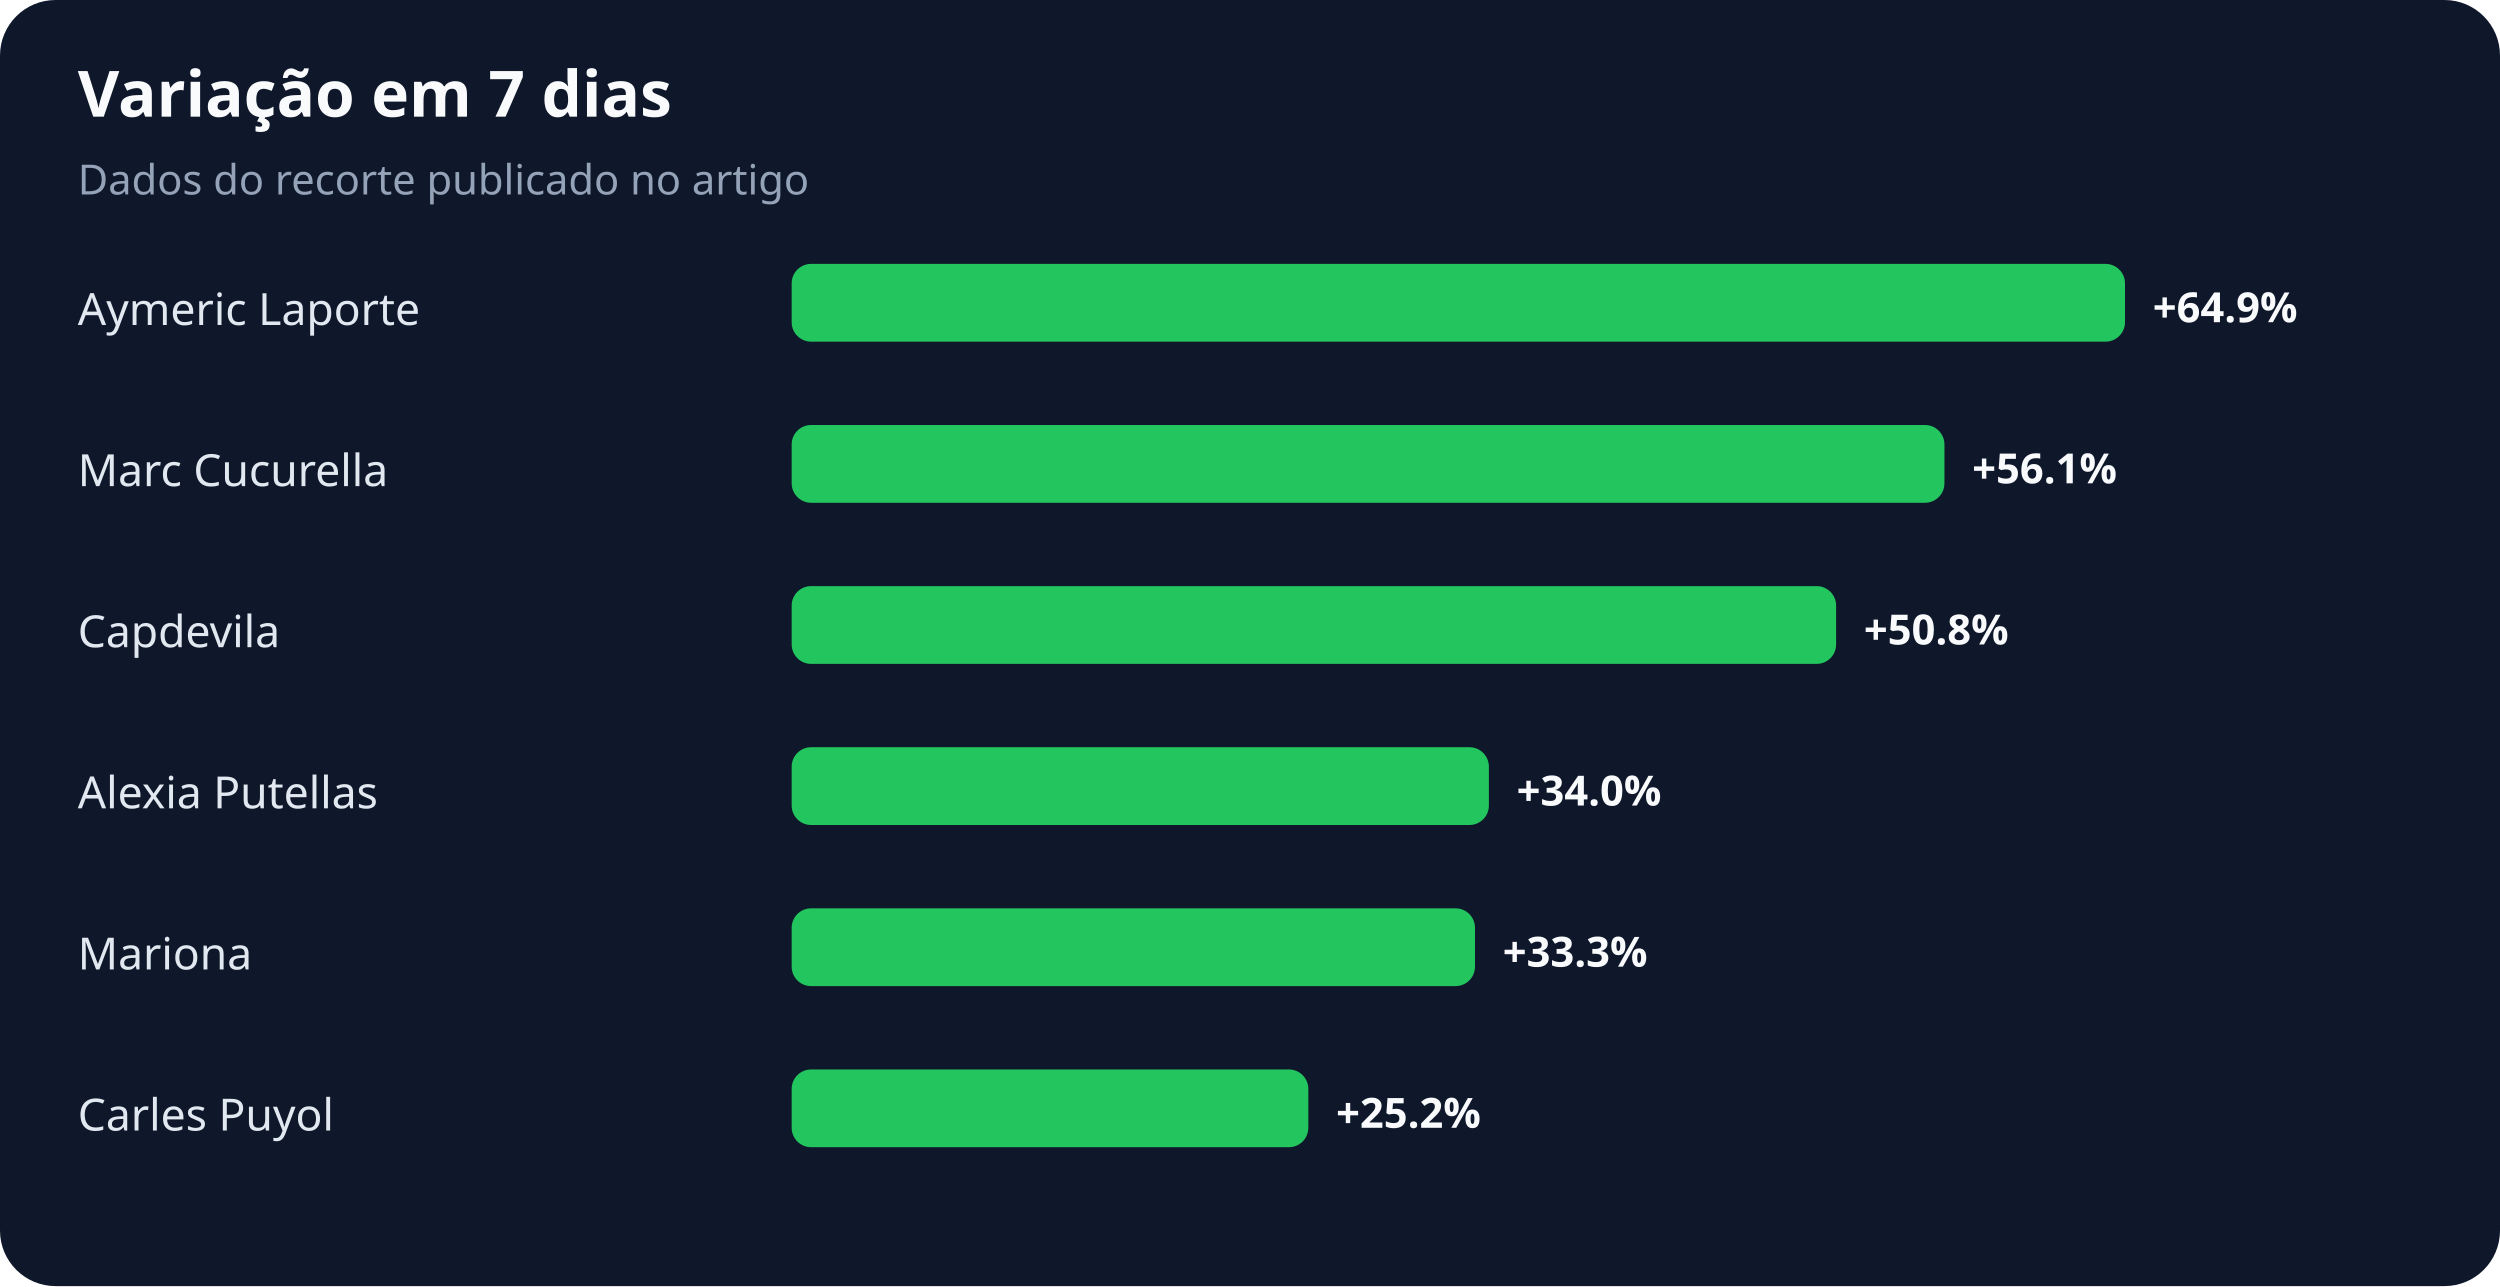
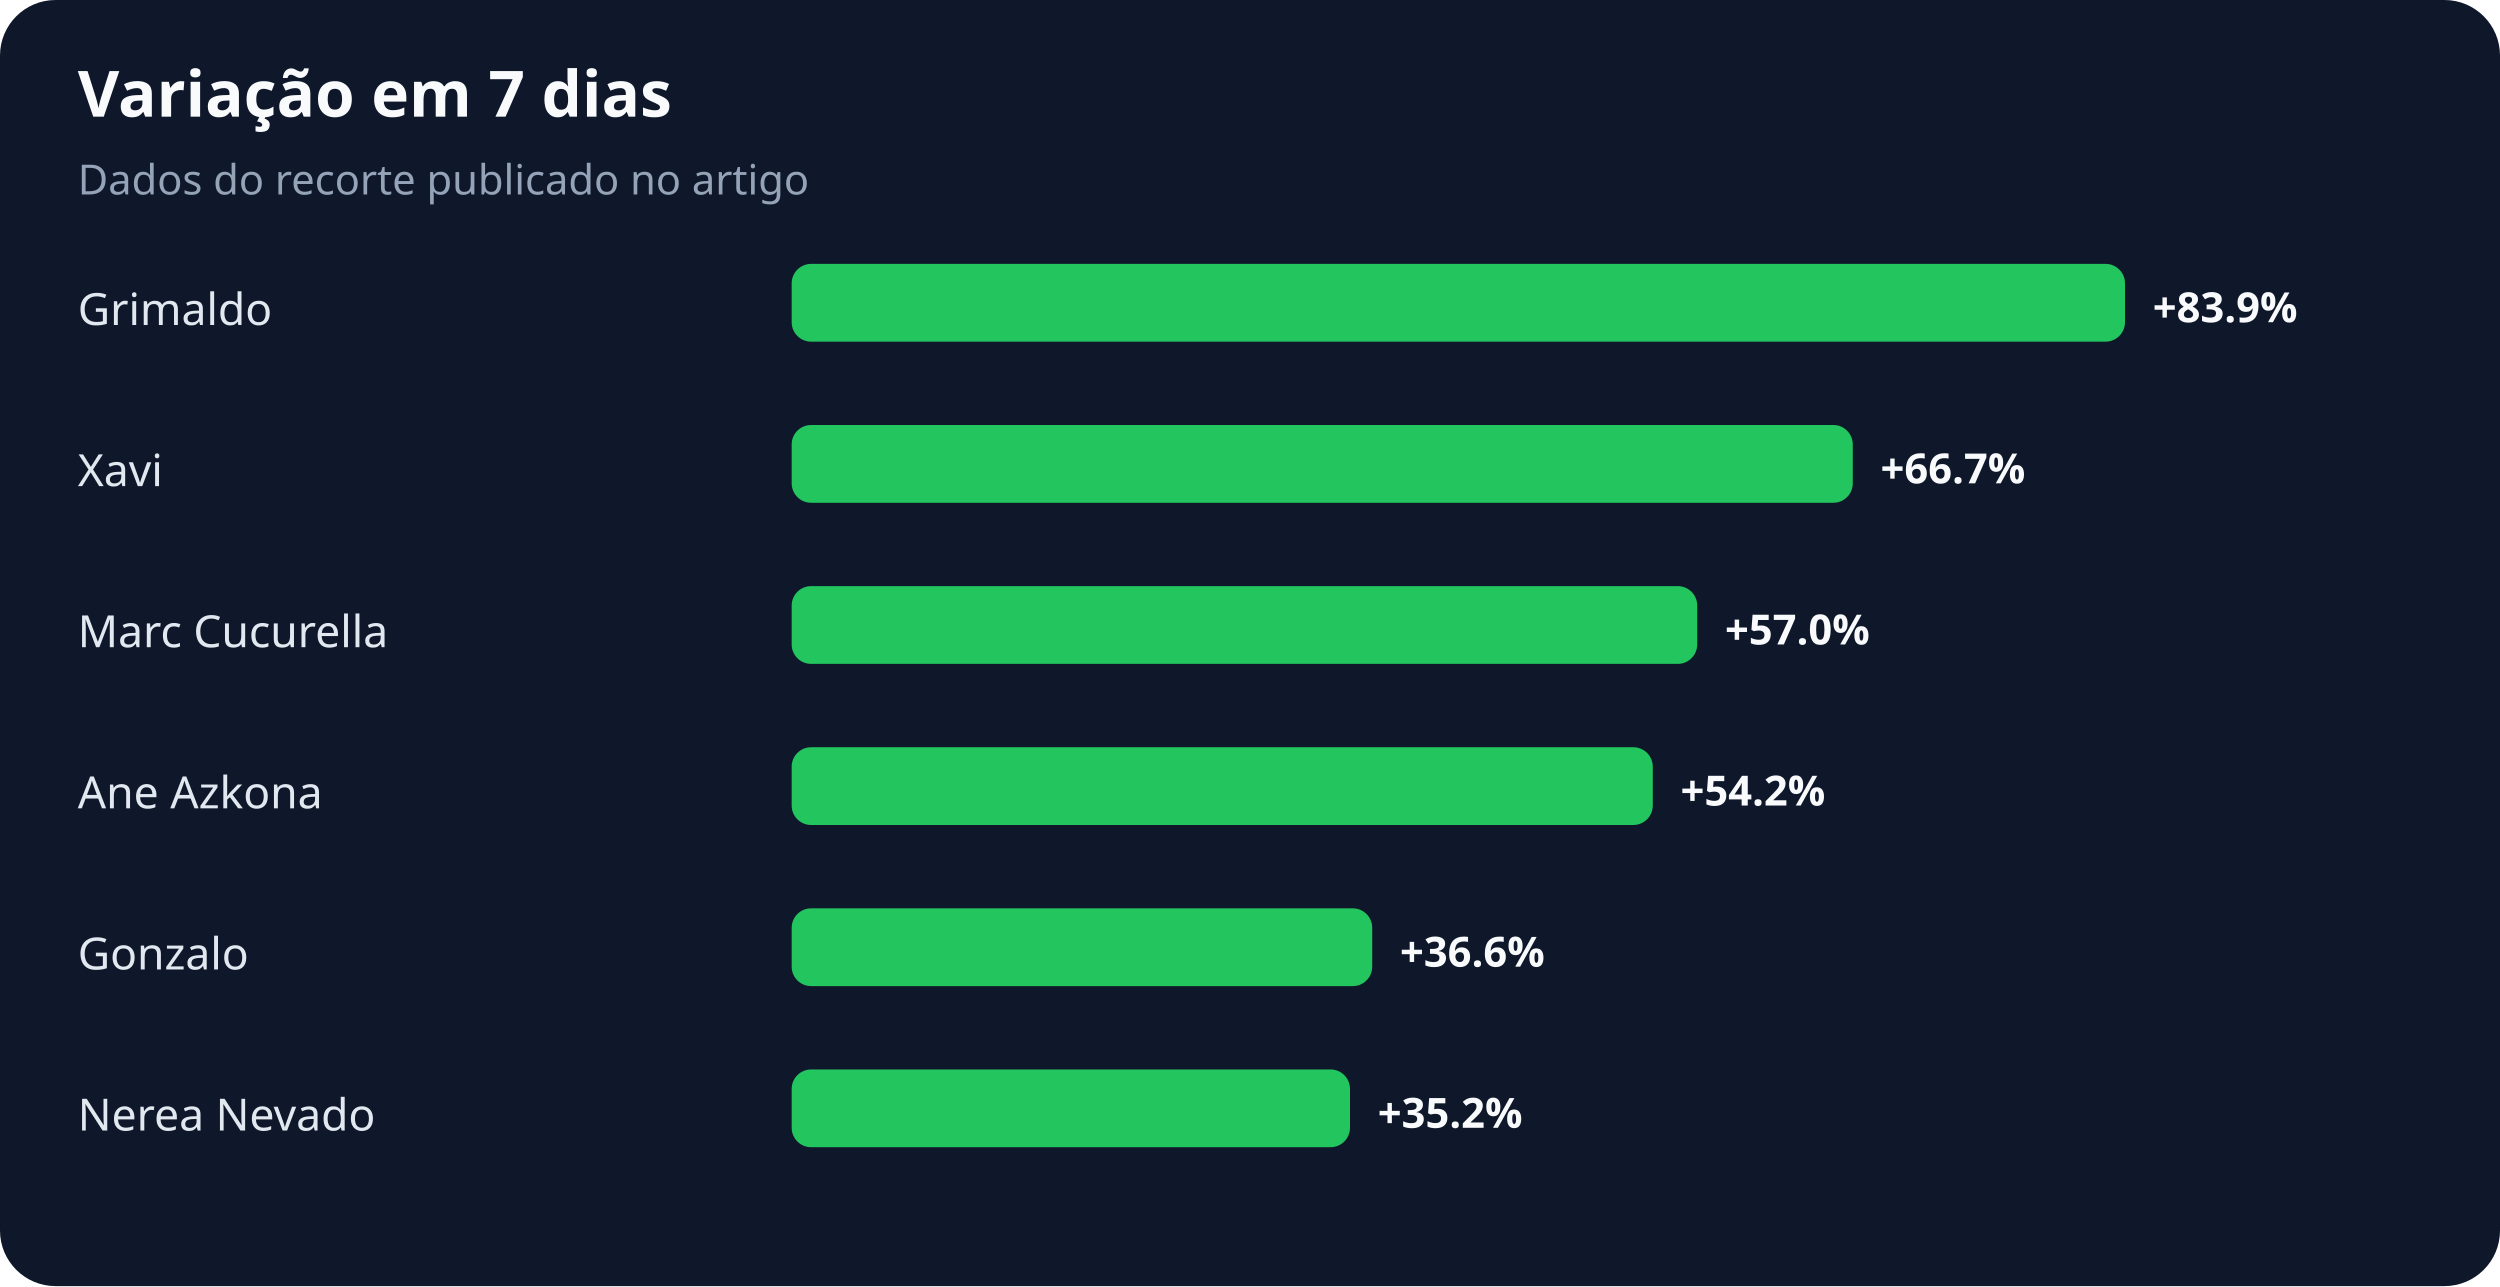
<svg xmlns="http://www.w3.org/2000/svg" width="900" height="463" viewBox="0 0 900 463" role="img" aria-labelledby="title desc">
  <rect width="100%" height="100%" rx="20" fill="#0f172a" />
  <text x="28" y="42" fill="#f8fafc" font-family="system-ui,sans-serif" font-size="23" font-weight="700">Variação em 7 dias</text>
  <text x="28" y="70" fill="#94a3b8" font-family="system-ui,sans-serif" font-size="15">Dados do recorte publicado no artigo</text>
-   <text x="28" y="117" fill="#e2e8f0" font-family="system-ui,sans-serif" font-size="16">Aymeric Laporte</text>
+   <text x="28" y="117" fill="#e2e8f0" font-family="system-ui,sans-serif" font-size="16">Grimaldo</text>
  <rect x="285" y="95" width="480" height="28" rx="7" fill="#22c55e" />
-   <text x="775" y="116" fill="#f8fafc" font-family="system-ui,sans-serif" font-size="15" font-weight="700">+64.9%</text>
-   <text x="28" y="175" fill="#e2e8f0" font-family="system-ui,sans-serif" font-size="16">Marc Cucurella</text>
-   <rect x="285" y="153" width="415" height="28" rx="7" fill="#22c55e" />
-   <text x="710" y="174" fill="#f8fafc" font-family="system-ui,sans-serif" font-size="15" font-weight="700">+56.1%</text>
-   <text x="28" y="233" fill="#e2e8f0" font-family="system-ui,sans-serif" font-size="16">Capdevila</text>
-   <rect x="285" y="211" width="376" height="28" rx="7" fill="#22c55e" />
-   <text x="671" y="232" fill="#f8fafc" font-family="system-ui,sans-serif" font-size="15" font-weight="700">+50.8%</text>
-   <text x="28" y="291" fill="#e2e8f0" font-family="system-ui,sans-serif" font-size="16">Alexia Putellas</text>
-   <rect x="285" y="269" width="251" height="28" rx="7" fill="#22c55e" />
-   <text x="546" y="290" fill="#f8fafc" font-family="system-ui,sans-serif" font-size="15" font-weight="700">+34.0%</text>
-   <text x="28" y="349" fill="#e2e8f0" font-family="system-ui,sans-serif" font-size="16">Mariona</text>
-   <rect x="285" y="327" width="246" height="28" rx="7" fill="#22c55e" />
-   <text x="541" y="348" fill="#f8fafc" font-family="system-ui,sans-serif" font-size="15" font-weight="700">+33.3%</text>
-   <text x="28" y="407" fill="#e2e8f0" font-family="system-ui,sans-serif" font-size="16">Carles Puyol</text>
-   <rect x="285" y="385" width="186" height="28" rx="7" fill="#22c55e" />
-   <text x="481" y="406" fill="#f8fafc" font-family="system-ui,sans-serif" font-size="15" font-weight="700">+25.2%</text>
+   <text x="775" y="116" fill="#f8fafc" font-family="system-ui,sans-serif" font-size="15" font-weight="700">+83.9%</text>
+   <text x="28" y="175" fill="#e2e8f0" font-family="system-ui,sans-serif" font-size="16">Xavi</text>
+   <rect x="285" y="153" width="382" height="28" rx="7" fill="#22c55e" />
+   <text x="677" y="174" fill="#f8fafc" font-family="system-ui,sans-serif" font-size="15" font-weight="700">+66.7%</text>
+   <text x="28" y="233" fill="#e2e8f0" font-family="system-ui,sans-serif" font-size="16">Marc Cucurella</text>
+   <rect x="285" y="211" width="326" height="28" rx="7" fill="#22c55e" />
+   <text x="621" y="232" fill="#f8fafc" font-family="system-ui,sans-serif" font-size="15" font-weight="700">+57.0%</text>
+   <text x="28" y="291" fill="#e2e8f0" font-family="system-ui,sans-serif" font-size="16">Ane Azkona</text>
+   <rect x="285" y="269" width="310" height="28" rx="7" fill="#22c55e" />
+   <text x="605" y="290" fill="#f8fafc" font-family="system-ui,sans-serif" font-size="15" font-weight="700">+54.2%</text>
+   <text x="28" y="349" fill="#e2e8f0" font-family="system-ui,sans-serif" font-size="16">Gonzalo</text>
+   <rect x="285" y="327" width="209" height="28" rx="7" fill="#22c55e" />
+   <text x="504" y="348" fill="#f8fafc" font-family="system-ui,sans-serif" font-size="15" font-weight="700">+36.6%</text>
+   <text x="28" y="407" fill="#e2e8f0" font-family="system-ui,sans-serif" font-size="16">Nerea Nevado</text>
+   <rect x="285" y="385" width="201" height="28" rx="7" fill="#22c55e" />
+   <text x="496" y="406" fill="#f8fafc" font-family="system-ui,sans-serif" font-size="15" font-weight="700">+35.2%</text>
</svg>
